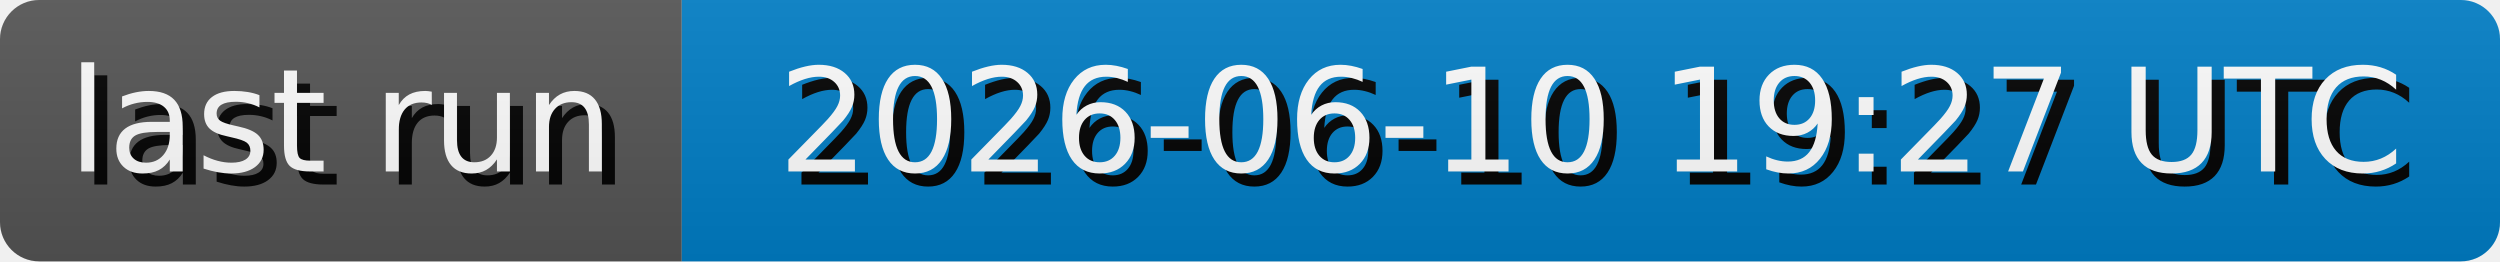
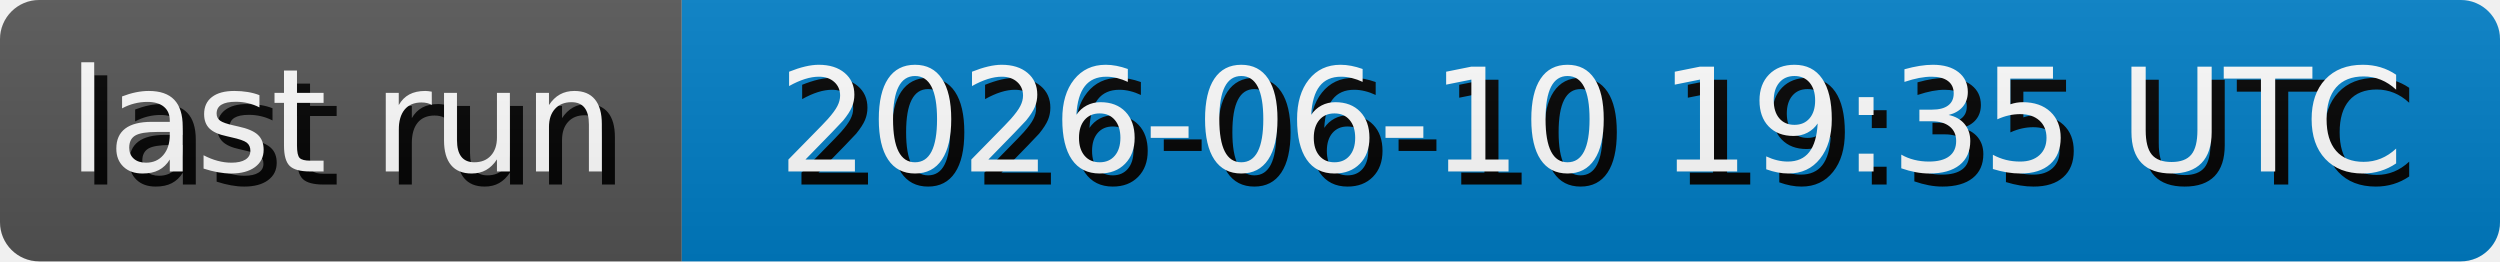
- <svg xmlns="http://www.w3.org/2000/svg" width="191.3" height="20" role="img" aria-label="last run: 2026-06-10 19:27 UTC">
+ <svg xmlns="http://www.w3.org/2000/svg" width="191.3" height="20" role="img" aria-label="last run: 2026-06-10 19:35 UTC">
  <style>
        rect {
            height: 20px;
        }

        text {
            text-rendering: geometricPrecision;
            dominant-baseline: middle;
            text-anchor: middle;
            font-family: Verdana,Geneva,DejaVu Sans,sans-serif;
            font-size: 110px;
            fill: #fff;
        }

        .shadow {
            transform: translate(10px, 10px);
            fill: #010101;
        }
    </style>
  <linearGradient id="s" x2="0" y2="100%">
    <stop offset="0" stop-color="#bbb" stop-opacity=".1" />
    <stop offset="1" stop-opacity=".1" />
  </linearGradient>
  <clipPath id="r">
    <rect width="100%" rx="3" fill="#fff" />
  </clipPath>
  <g clip-path="url(#r)">
    <g>
      <rect width="52.17" fill="#555" />
      <g transform="scale(.1)">
        <text x="260.85" y="100" textLength="421.7" class="shadow">last run</text>
        <text x="260.85" y="100" textLength="421.7">last run</text>
      </g>
    </g>
    <g transform="translate(52.17 0)">
      <rect width="139.13" fill="#007ec6" />
      <g transform="scale(.1)">
-         <text x="695.65" y="100" textLength="1291.3" class="shadow">2026-06-10 19:27 UTC</text>
-         <text x="695.65" y="100" textLength="1291.3">2026-06-10 19:27 UTC</text>
+         <text x="695.65" y="100" textLength="1291.3" class="shadow">2026-06-10 19:35 UTC</text>
+         <text x="695.65" y="100" textLength="1291.3">2026-06-10 19:35 UTC</text>
      </g>
    </g>
    <rect width="100%" height="100%" fill="url(#s)" />
  </g>
</svg>
